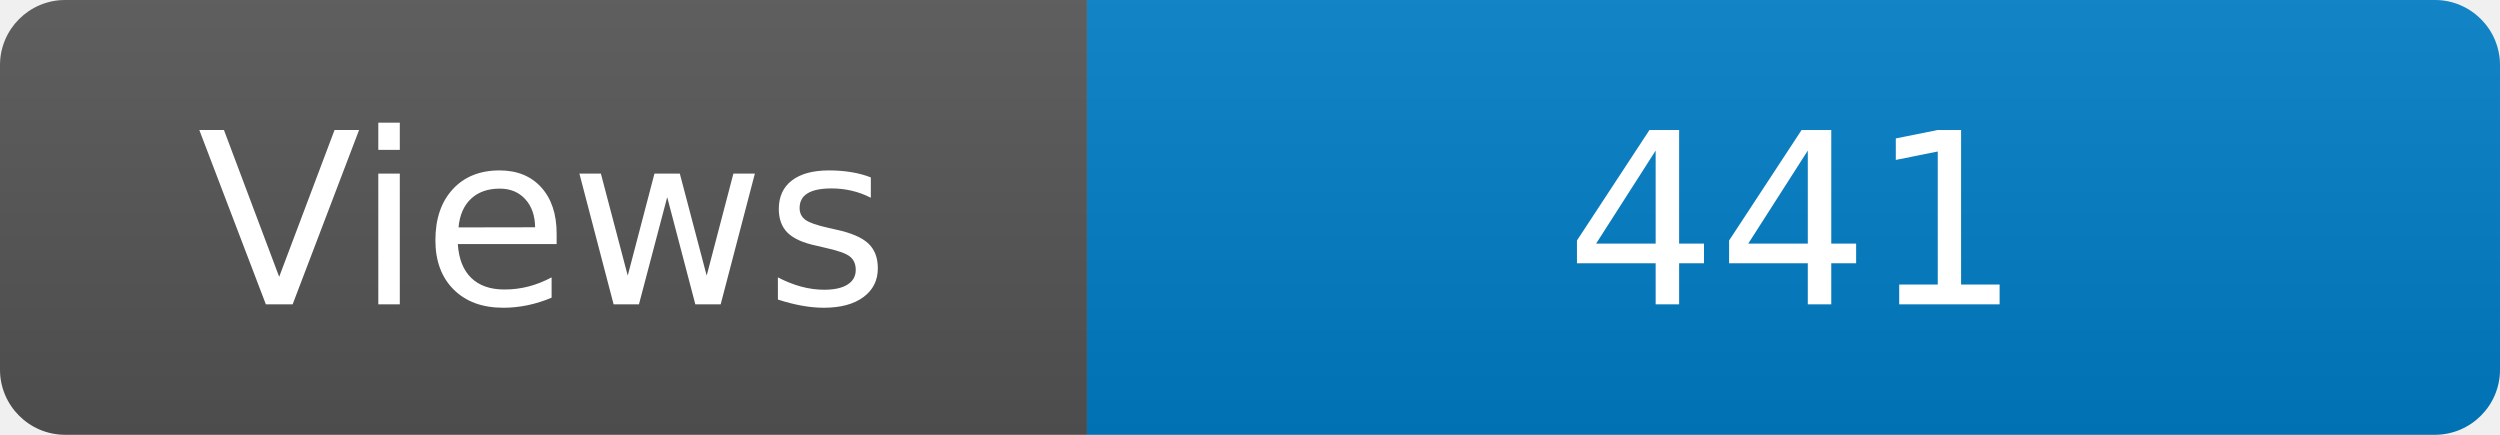
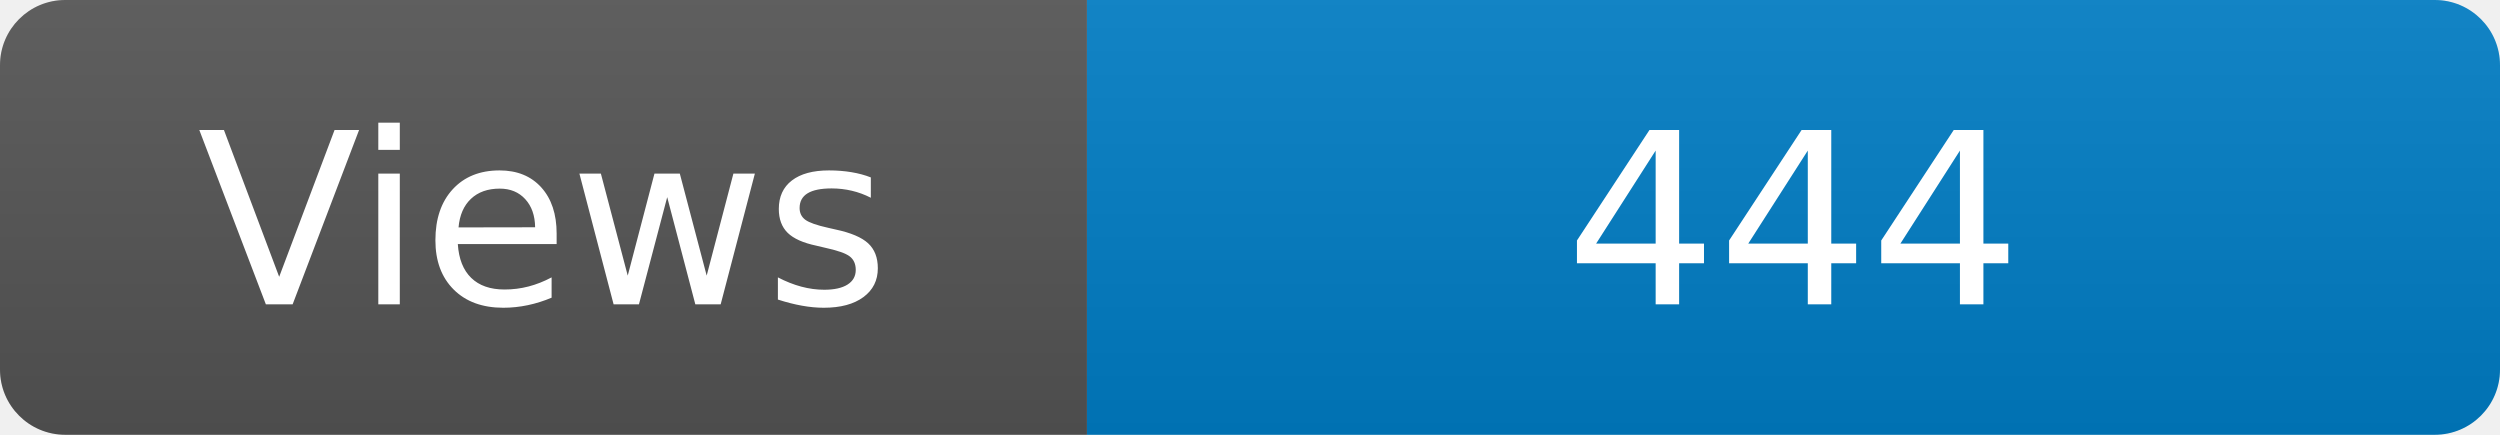
<svg xmlns="http://www.w3.org/2000/svg" width="115" height="20" role="img" aria-label="Maintained?: yes">
  <linearGradient id="s" x2="0" y2="100%">
    <stop offset="0" stop-color="#bbb" stop-opacity=".1" />
    <stop offset="1" stop-opacity=".1" />
  </linearGradient>
  <clipPath id="r">
    <rect width="115" height="20" rx="3" fill="#fff" />
  </clipPath>
  <g clip-path="url(#r)">
    <rect width="50" height="20" fill="#555" />
    <rect x="50" width="160" height="20" fill="#007ec6" />
    <rect width="115" height="20" fill="url(#s)" />
  </g>
  <g fill="#fff" text-anchor="middle" font-family="Verdana,Geneva,DejaVu Sans,sans-serif" font-size="110">
    <text x="250" y="140" transform="scale(.1)" fill="#fff">Views</text>
-     <text x="825" y="140" transform="scale(.1)" fill="#fff">441</text>
+     <text x="825" y="140" transform="scale(.1)" fill="#fff">444</text>
  </g>
</svg>
